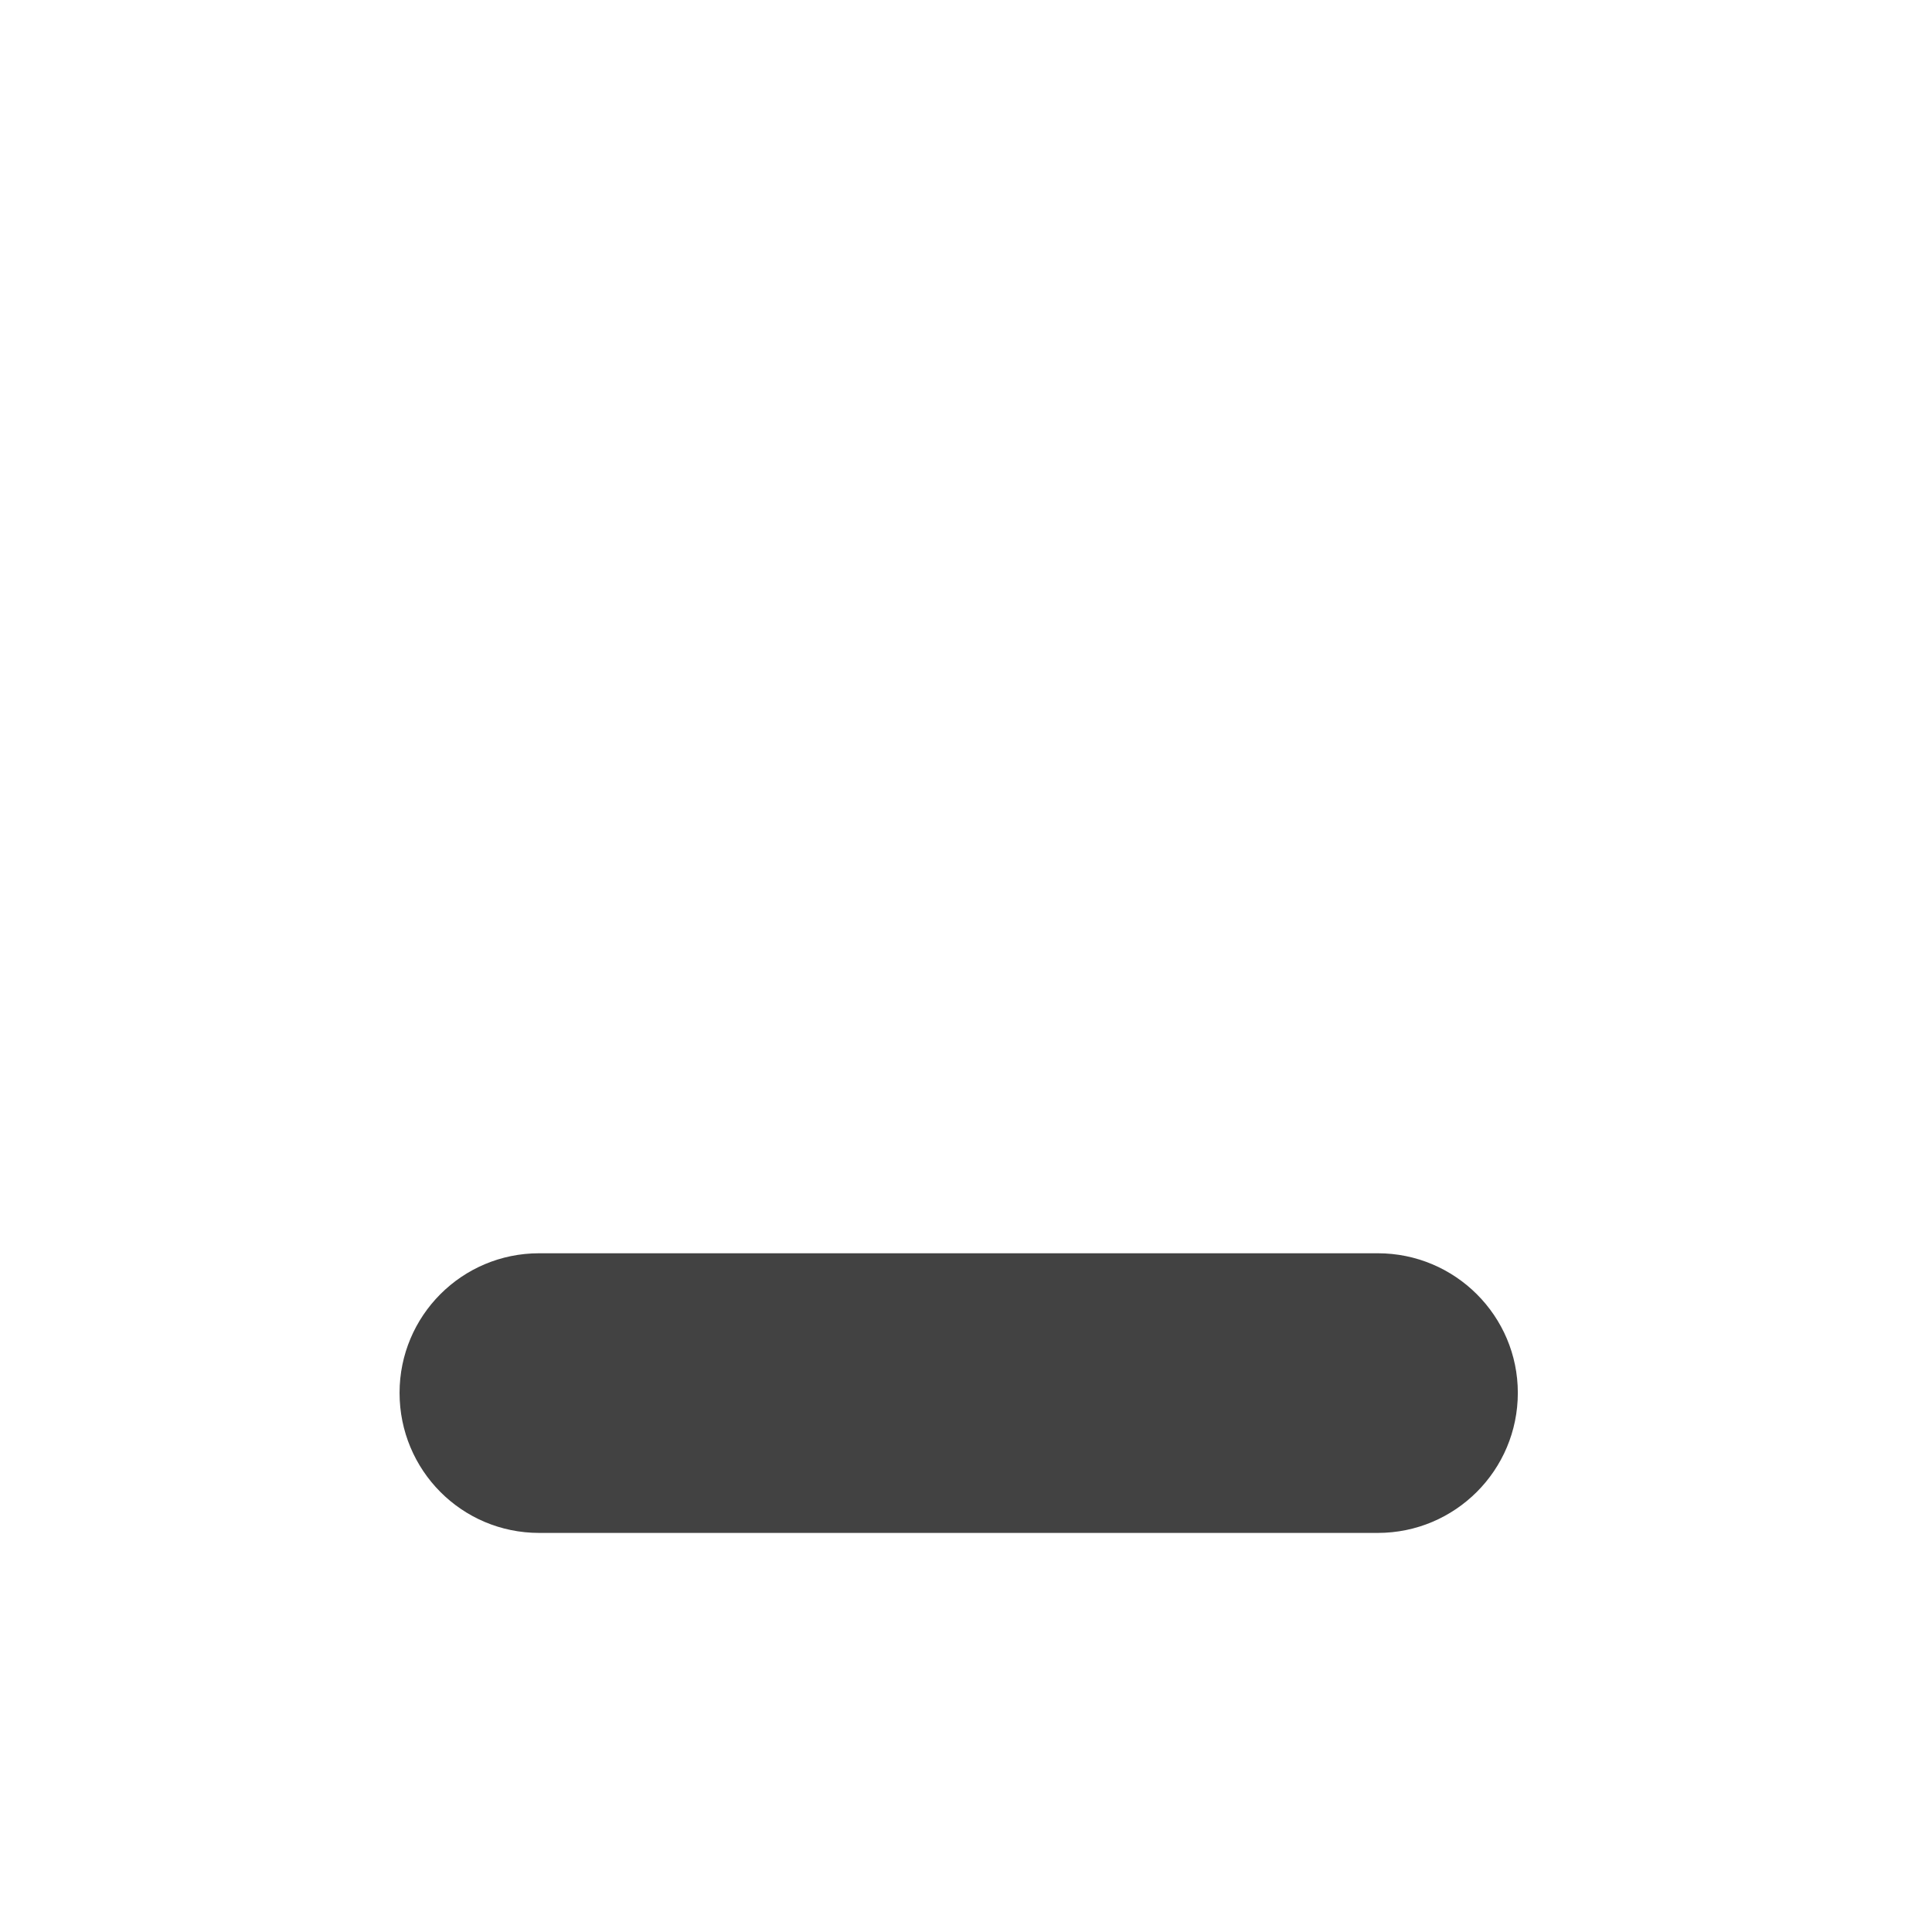
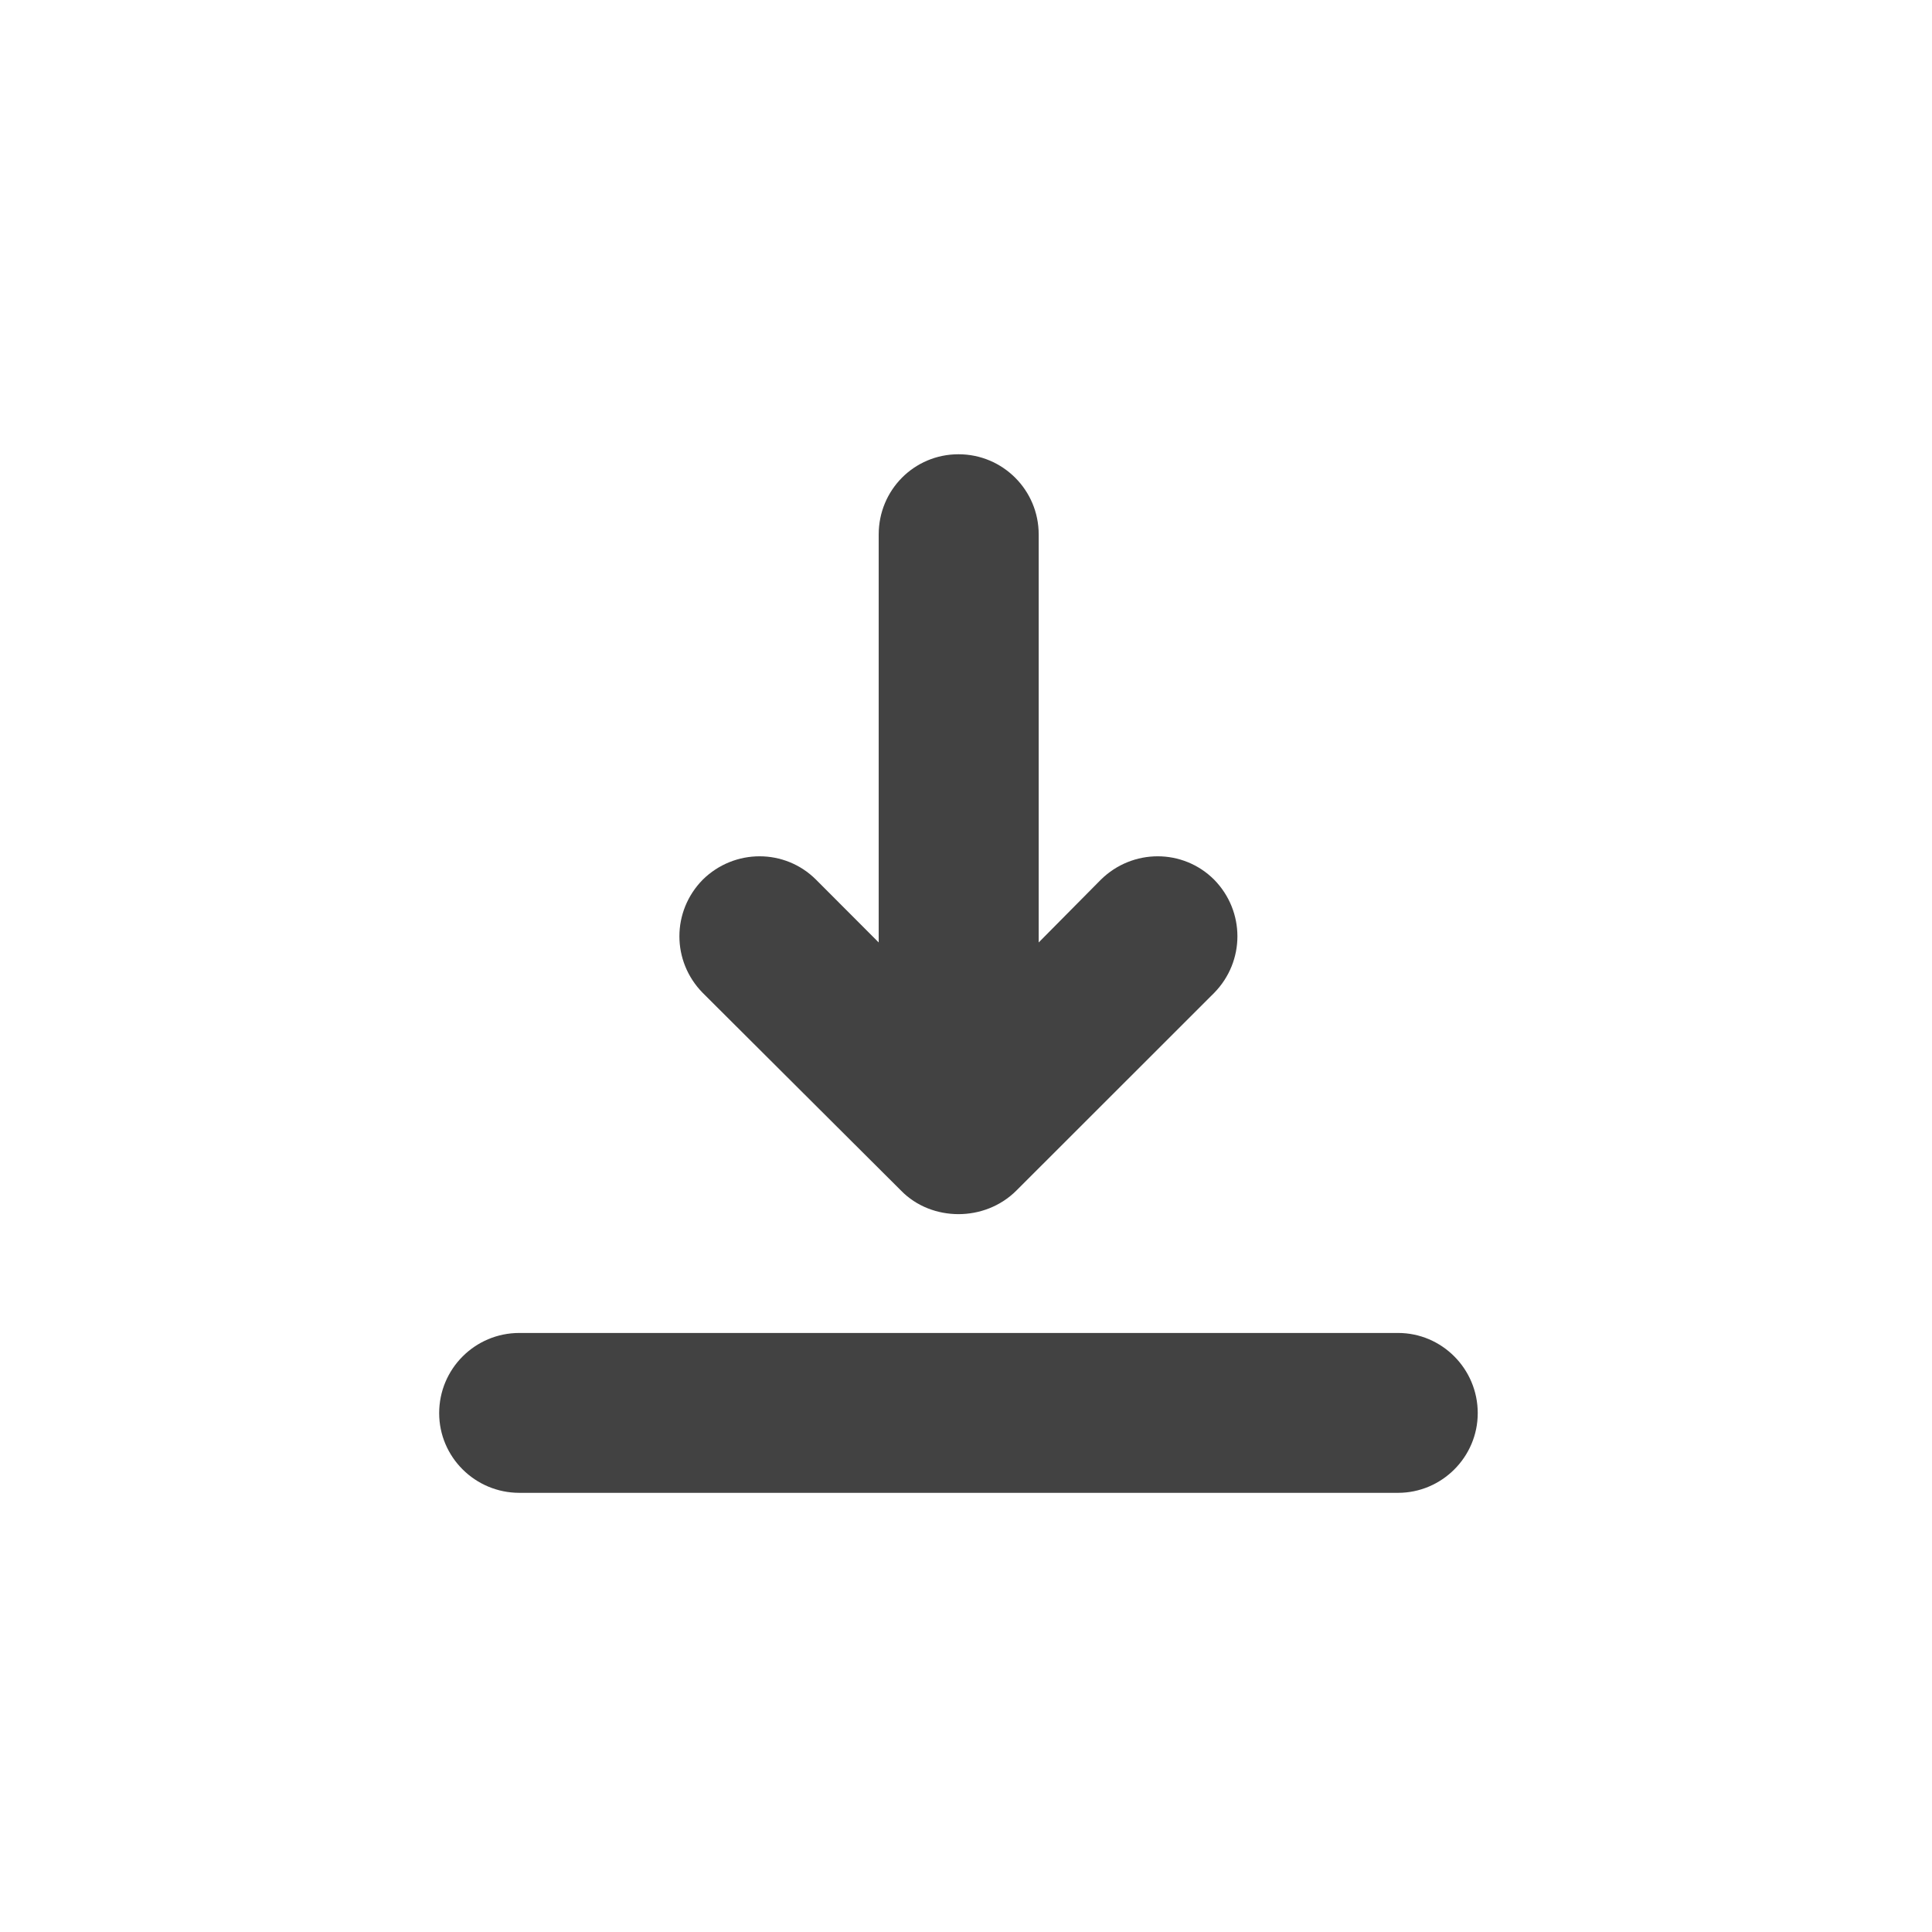
- <svg xmlns="http://www.w3.org/2000/svg" width="16px" height="16px" viewBox="0 0 16 16" version="1.1">
+ <svg xmlns="http://www.w3.org/2000/svg" width="16pt" height="16pt" viewBox="0 0 16 16" version="1.1">
  <g id="surface1">
-     <path style=" stroke:none;fill-rule:nonzero;fill:rgb(25.882%,25.882%,25.882%);fill-opacity:1;" d="M 12.57 11.535 C 12.57 10.898 12.051 10.379 11.41 10.379 L 4.465 10.379 C 3.824 10.379 3.309 10.898 3.309 11.535 C 3.309 12.176 3.824 12.695 4.465 12.695 L 11.41 12.695 C 12.051 12.695 12.57 12.176 12.57 11.535 Z M 12.57 11.535 " />
+     <path style=" stroke:none;fill-rule:nonzero;fill:rgb(25.882%,25.882%,25.882%);fill-opacity:1;" d="M 7.938 3.762 C 7.57 3.762 7.277 4.059 7.277 4.426 L 7.277 7.805 L 6.758 7.285 C 6.5 7.027 6.082 7.027 5.82 7.285 C 5.562 7.547 5.562 7.961 5.82 8.223 L 7.461 9.859 C 7.59 9.992 7.766 10.055 7.938 10.055 C 8.109 10.055 8.285 9.992 8.418 9.859 L 10.055 8.223 C 10.312 7.961 10.312 7.547 10.055 7.285 C 9.797 7.027 9.379 7.027 9.117 7.285 L 8.602 7.805 L 8.602 4.426 C 8.602 4.059 8.305 3.762 7.938 3.762 Z M 4.301 11.039 C 3.934 11.039 3.637 11.336 3.637 11.703 C 3.637 12.066 3.934 12.363 4.301 12.363 L 11.578 12.363 C 11.941 12.363 12.238 12.066 12.238 11.703 C 12.238 11.336 11.941 11.039 11.578 11.039 Z M 4.301 11.039 " />
  </g>
</svg>
